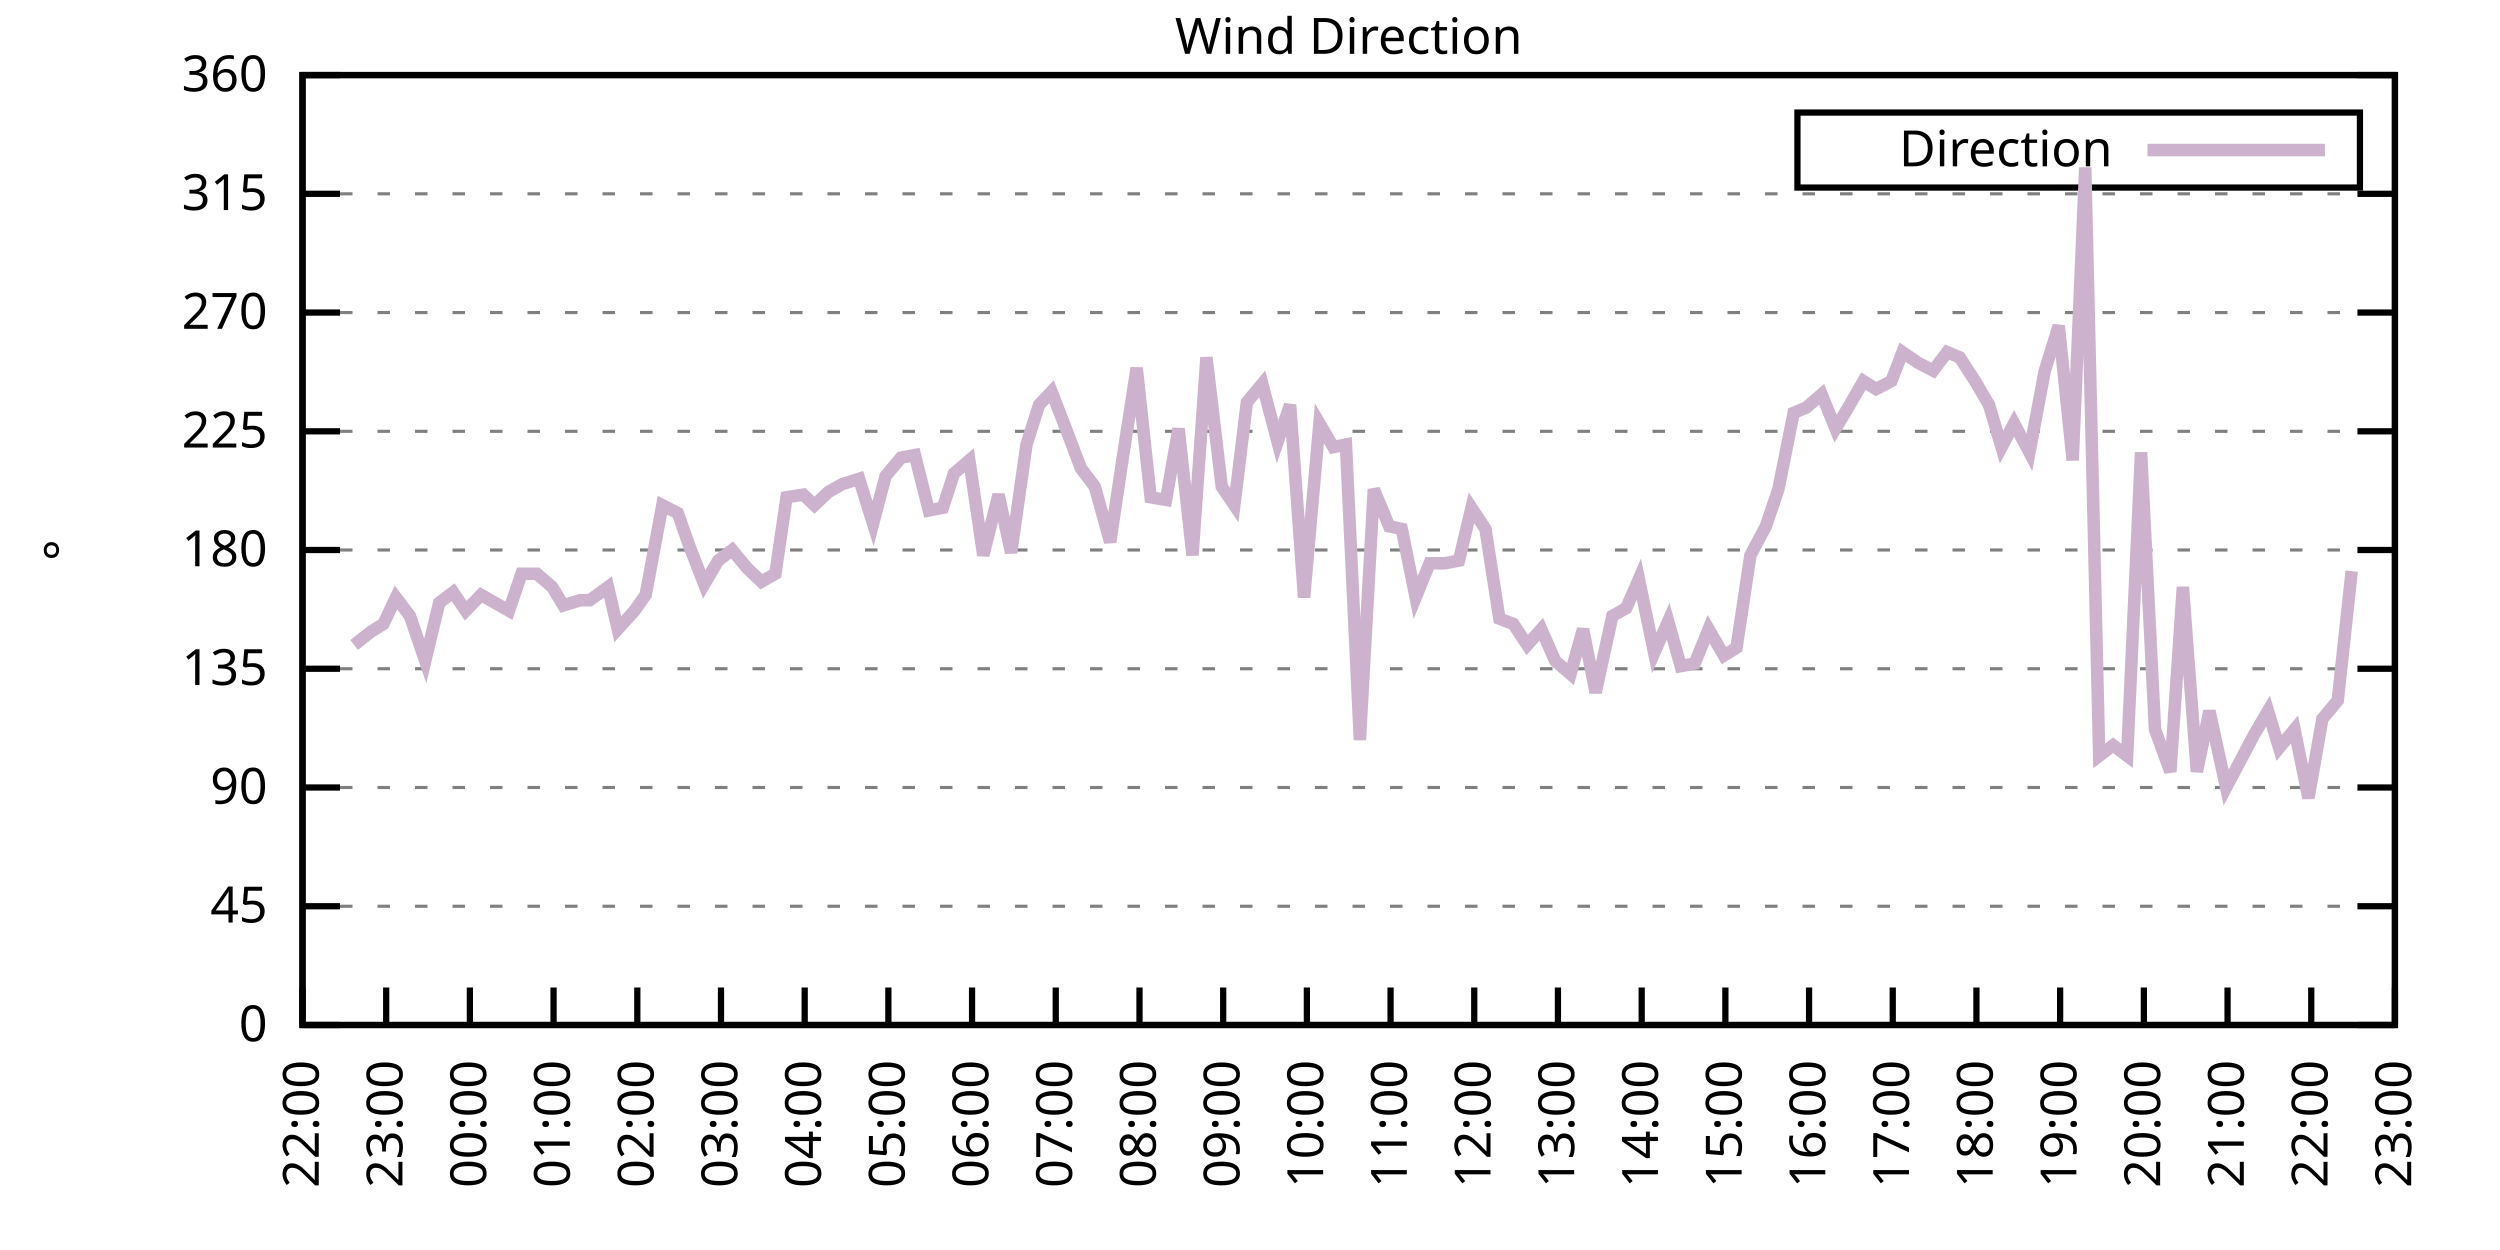
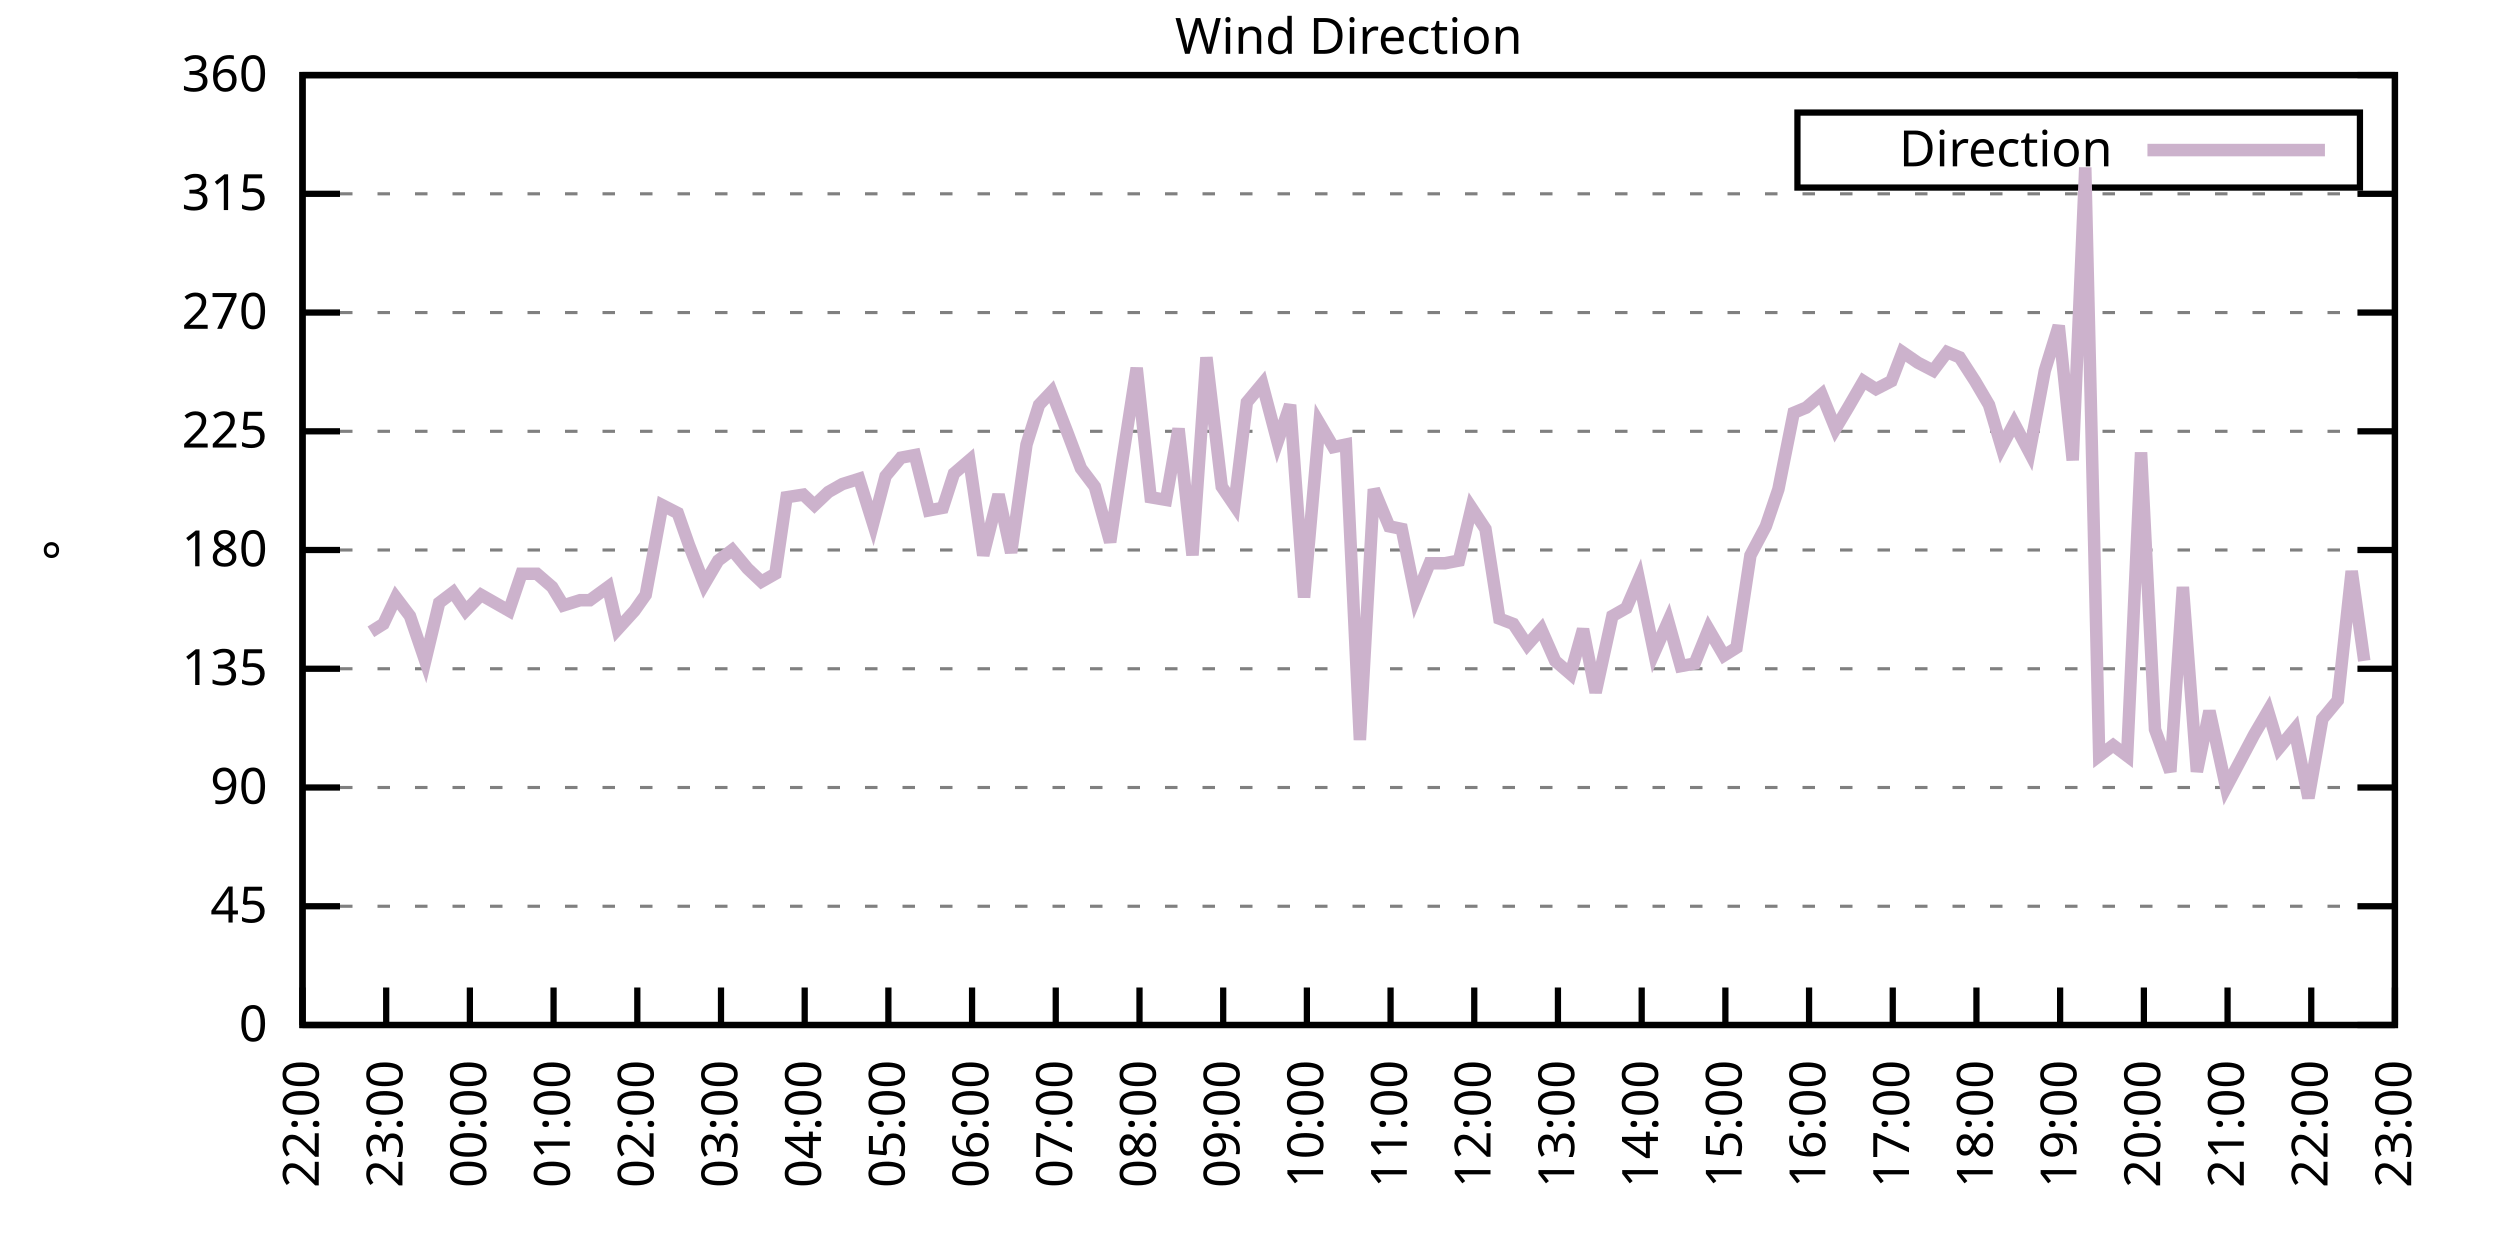
<svg xmlns="http://www.w3.org/2000/svg" xmlns:xlink="http://www.w3.org/1999/xlink" width="400" height="200" viewBox="0 0 400 200">
  <g id="gnuplot_canvas">
    <rect x="0" y="0" width="400" height="200" fill="none" />
    <defs>
      <circle id="gpDot" r="0.5" stroke-width="0.5" stroke="currentColor" />
      <path id="gpPt0" stroke-width="0.333" stroke="currentColor" d="M-1,0 h2 M0,-1 v2" />
      <path id="gpPt1" stroke-width="0.333" stroke="currentColor" d="M-1,-1 L1,1 M1,-1 L-1,1" />
      <path id="gpPt2" stroke-width="0.333" stroke="currentColor" d="M-1,0 L1,0 M0,-1 L0,1 M-1,-1 L1,1 M-1,1 L1,-1" />
      <rect id="gpPt3" stroke-width="0.333" stroke="currentColor" x="-1" y="-1" width="2" height="2" />
      <rect id="gpPt4" stroke-width="0.333" stroke="currentColor" fill="currentColor" x="-1" y="-1" width="2" height="2" />
      <circle id="gpPt5" stroke-width="0.333" stroke="currentColor" cx="0" cy="0" r="1" />
      <use xlink:href="#gpPt5" id="gpPt6" fill="currentColor" stroke="none" />
      <path id="gpPt7" stroke-width="0.333" stroke="currentColor" d="M0,-1.33 L-1.33,0.67 L1.33,0.67 z" />
      <use xlink:href="#gpPt7" id="gpPt8" fill="currentColor" stroke="none" />
      <use xlink:href="#gpPt7" id="gpPt9" stroke="currentColor" transform="rotate(180)" />
      <use xlink:href="#gpPt9" id="gpPt10" fill="currentColor" stroke="none" />
      <use xlink:href="#gpPt3" id="gpPt11" stroke="currentColor" transform="rotate(45)" />
      <use xlink:href="#gpPt11" id="gpPt12" fill="currentColor" stroke="none" />
      <path id="gpPt13" stroke-width="0.333" stroke="currentColor" d="M0,1.330 L1.265,0.411 L0.782,-1.067 L-0.782,-1.076 L-1.265,0.411 z" />
      <use xlink:href="#gpPt13" id="gpPt14" fill="currentColor" stroke="none" />
      <filter id="textbox" filterUnits="objectBoundingBox" x="0" y="0" height="1" width="1">
        <feFlood flood-color="white" flood-opacity="1" result="bgnd" />
        <feComposite in="SourceGraphic" in2="bgnd" operator="atop" />
      </filter>
      <filter id="greybox" filterUnits="objectBoundingBox" x="0" y="0" height="1" width="1">
        <feFlood flood-color="lightgrey" flood-opacity="1" result="grey" />
        <feComposite in="SourceGraphic" in2="grey" operator="atop" />
      </filter>
    </defs>
    <g fill="none" color="white" stroke="currentColor" stroke-width="1.00" stroke-linecap="butt" stroke-linejoin="miter">
</g>
    <g fill="none" color="black" stroke="currentColor" stroke-width="1.00" stroke-linecap="butt" stroke-linejoin="miter">
      <g stroke="none" shape-rendering="crispEdges">
        <polygon fill="rgb(255, 255, 255)" points="48.40,164.00 383.18,164.00 383.18,12.02 48.40,12.02 " />
      </g>
    </g>
    <g fill="none" color="black" stroke="currentColor" stroke-width="1.00" stroke-linecap="butt" stroke-linejoin="miter">
</g>
    <g fill="none" color="black" stroke="black" stroke-width="0.50" stroke-linecap="butt" stroke-linejoin="miter">
</g>
    <g fill="none" color="gray" stroke="currentColor" stroke-width="0.50" stroke-linecap="butt" stroke-linejoin="miter">
      <path stroke="gray" stroke-dasharray="2,4" class="gridline" d="M48.40,164.00 L383.19,164.00  " />
    </g>
    <g fill="none" color="gray" stroke="gray" stroke-width="1.00" stroke-linecap="butt" stroke-linejoin="miter">
</g>
    <g fill="none" color="black" stroke="currentColor" stroke-width="1.00" stroke-linecap="butt" stroke-linejoin="miter">
      <path stroke="black" d="M48.40,164.00 L54.40,164.00 M383.19,164.00 L377.19,164.00  " />
      <g transform="translate(42.80,166.60)" stroke="none" fill="black" font-family="Sans" font-size="8.00" text-anchor="end">
        <text>
          <tspan font-family="Sans"> 0</tspan>
        </text>
      </g>
    </g>
    <g fill="none" color="black" stroke="currentColor" stroke-width="1.00" stroke-linecap="butt" stroke-linejoin="miter">
</g>
    <g fill="none" color="black" stroke="black" stroke-width="0.50" stroke-linecap="butt" stroke-linejoin="miter">
</g>
    <g fill="none" color="gray" stroke="currentColor" stroke-width="0.50" stroke-linecap="butt" stroke-linejoin="miter">
      <path stroke="gray" stroke-dasharray="2,4" class="gridline" d="M48.40,145.00 L383.19,145.00  " />
    </g>
    <g fill="none" color="gray" stroke="gray" stroke-width="1.00" stroke-linecap="butt" stroke-linejoin="miter">
</g>
    <g fill="none" color="black" stroke="currentColor" stroke-width="1.00" stroke-linecap="butt" stroke-linejoin="miter">
      <path stroke="black" d="M48.40,145.00 L54.40,145.00 M383.19,145.00 L377.19,145.00  " />
      <g transform="translate(42.80,147.60)" stroke="none" fill="black" font-family="Sans" font-size="8.00" text-anchor="end">
        <text>
          <tspan font-family="Sans"> 45</tspan>
        </text>
      </g>
    </g>
    <g fill="none" color="black" stroke="currentColor" stroke-width="1.00" stroke-linecap="butt" stroke-linejoin="miter">
</g>
    <g fill="none" color="black" stroke="black" stroke-width="0.50" stroke-linecap="butt" stroke-linejoin="miter">
</g>
    <g fill="none" color="gray" stroke="currentColor" stroke-width="0.50" stroke-linecap="butt" stroke-linejoin="miter">
      <path stroke="gray" stroke-dasharray="2,4" class="gridline" d="M48.40,126.00 L383.19,126.00  " />
    </g>
    <g fill="none" color="gray" stroke="gray" stroke-width="1.00" stroke-linecap="butt" stroke-linejoin="miter">
</g>
    <g fill="none" color="black" stroke="currentColor" stroke-width="1.00" stroke-linecap="butt" stroke-linejoin="miter">
      <path stroke="black" d="M48.40,126.00 L54.40,126.00 M383.19,126.00 L377.19,126.00  " />
      <g transform="translate(42.80,128.60)" stroke="none" fill="black" font-family="Sans" font-size="8.00" text-anchor="end">
        <text>
          <tspan font-family="Sans"> 90</tspan>
        </text>
      </g>
    </g>
    <g fill="none" color="black" stroke="currentColor" stroke-width="1.00" stroke-linecap="butt" stroke-linejoin="miter">
</g>
    <g fill="none" color="black" stroke="black" stroke-width="0.50" stroke-linecap="butt" stroke-linejoin="miter">
</g>
    <g fill="none" color="gray" stroke="currentColor" stroke-width="0.50" stroke-linecap="butt" stroke-linejoin="miter">
      <path stroke="gray" stroke-dasharray="2,4" class="gridline" d="M48.40,107.00 L383.19,107.00  " />
    </g>
    <g fill="none" color="gray" stroke="gray" stroke-width="1.00" stroke-linecap="butt" stroke-linejoin="miter">
</g>
    <g fill="none" color="black" stroke="currentColor" stroke-width="1.00" stroke-linecap="butt" stroke-linejoin="miter">
      <path stroke="black" d="M48.40,107.00 L54.40,107.00 M383.19,107.00 L377.19,107.00  " />
      <g transform="translate(42.80,109.60)" stroke="none" fill="black" font-family="Sans" font-size="8.00" text-anchor="end">
        <text>
          <tspan font-family="Sans"> 135</tspan>
        </text>
      </g>
    </g>
    <g fill="none" color="black" stroke="currentColor" stroke-width="1.00" stroke-linecap="butt" stroke-linejoin="miter">
</g>
    <g fill="none" color="black" stroke="black" stroke-width="0.50" stroke-linecap="butt" stroke-linejoin="miter">
</g>
    <g fill="none" color="gray" stroke="currentColor" stroke-width="0.50" stroke-linecap="butt" stroke-linejoin="miter">
      <path stroke="gray" stroke-dasharray="2,4" class="gridline" d="M48.40,88.00 L383.19,88.00  " />
    </g>
    <g fill="none" color="gray" stroke="gray" stroke-width="1.00" stroke-linecap="butt" stroke-linejoin="miter">
</g>
    <g fill="none" color="black" stroke="currentColor" stroke-width="1.00" stroke-linecap="butt" stroke-linejoin="miter">
      <path stroke="black" d="M48.40,88.00 L54.40,88.00 M383.19,88.00 L377.19,88.00  " />
      <g transform="translate(42.80,90.60)" stroke="none" fill="black" font-family="Sans" font-size="8.00" text-anchor="end">
        <text>
          <tspan font-family="Sans"> 180</tspan>
        </text>
      </g>
    </g>
    <g fill="none" color="black" stroke="currentColor" stroke-width="1.00" stroke-linecap="butt" stroke-linejoin="miter">
</g>
    <g fill="none" color="black" stroke="black" stroke-width="0.50" stroke-linecap="butt" stroke-linejoin="miter">
</g>
    <g fill="none" color="gray" stroke="currentColor" stroke-width="0.50" stroke-linecap="butt" stroke-linejoin="miter">
      <path stroke="gray" stroke-dasharray="2,4" class="gridline" d="M48.40,69.01 L383.19,69.01  " />
    </g>
    <g fill="none" color="gray" stroke="gray" stroke-width="1.00" stroke-linecap="butt" stroke-linejoin="miter">
</g>
    <g fill="none" color="black" stroke="currentColor" stroke-width="1.00" stroke-linecap="butt" stroke-linejoin="miter">
      <path stroke="black" d="M48.40,69.01 L54.40,69.01 M383.19,69.01 L377.19,69.01  " />
      <g transform="translate(42.80,71.61)" stroke="none" fill="black" font-family="Sans" font-size="8.00" text-anchor="end">
        <text>
          <tspan font-family="Sans"> 225</tspan>
        </text>
      </g>
    </g>
    <g fill="none" color="black" stroke="currentColor" stroke-width="1.00" stroke-linecap="butt" stroke-linejoin="miter">
</g>
    <g fill="none" color="black" stroke="black" stroke-width="0.50" stroke-linecap="butt" stroke-linejoin="miter">
</g>
    <g fill="none" color="gray" stroke="currentColor" stroke-width="0.50" stroke-linecap="butt" stroke-linejoin="miter">
      <path stroke="gray" stroke-dasharray="2,4" class="gridline" d="M48.40,50.01 L383.19,50.01  " />
    </g>
    <g fill="none" color="gray" stroke="gray" stroke-width="1.00" stroke-linecap="butt" stroke-linejoin="miter">
</g>
    <g fill="none" color="black" stroke="currentColor" stroke-width="1.00" stroke-linecap="butt" stroke-linejoin="miter">
      <path stroke="black" d="M48.40,50.01 L54.40,50.01 M383.19,50.01 L377.19,50.01  " />
      <g transform="translate(42.80,52.61)" stroke="none" fill="black" font-family="Sans" font-size="8.00" text-anchor="end">
        <text>
          <tspan font-family="Sans"> 270</tspan>
        </text>
      </g>
    </g>
    <g fill="none" color="black" stroke="currentColor" stroke-width="1.00" stroke-linecap="butt" stroke-linejoin="miter">
</g>
    <g fill="none" color="black" stroke="black" stroke-width="0.50" stroke-linecap="butt" stroke-linejoin="miter">
</g>
    <g fill="none" color="gray" stroke="currentColor" stroke-width="0.50" stroke-linecap="butt" stroke-linejoin="miter">
      <path stroke="gray" stroke-dasharray="2,4" class="gridline" d="M48.40,31.01 L383.19,31.01  " />
    </g>
    <g fill="none" color="gray" stroke="gray" stroke-width="1.00" stroke-linecap="butt" stroke-linejoin="miter">
</g>
    <g fill="none" color="black" stroke="currentColor" stroke-width="1.00" stroke-linecap="butt" stroke-linejoin="miter">
      <path stroke="black" d="M48.40,31.01 L54.40,31.01 M383.19,31.01 L377.19,31.01  " />
      <g transform="translate(42.80,33.61)" stroke="none" fill="black" font-family="Sans" font-size="8.00" text-anchor="end">
        <text>
          <tspan font-family="Sans"> 315</tspan>
        </text>
      </g>
    </g>
    <g fill="none" color="black" stroke="currentColor" stroke-width="1.00" stroke-linecap="butt" stroke-linejoin="miter">
</g>
    <g fill="none" color="black" stroke="black" stroke-width="0.50" stroke-linecap="butt" stroke-linejoin="miter">
</g>
    <g fill="none" color="gray" stroke="currentColor" stroke-width="0.50" stroke-linecap="butt" stroke-linejoin="miter">
      <path stroke="gray" stroke-dasharray="2,4" class="gridline" d="M48.40,12.01 L383.19,12.01  " />
    </g>
    <g fill="none" color="gray" stroke="gray" stroke-width="1.00" stroke-linecap="butt" stroke-linejoin="miter">
</g>
    <g fill="none" color="black" stroke="currentColor" stroke-width="1.00" stroke-linecap="butt" stroke-linejoin="miter">
      <path stroke="black" d="M48.40,12.01 L54.40,12.01 M383.19,12.01 L377.19,12.01  " />
      <g transform="translate(42.80,14.61)" stroke="none" fill="black" font-family="Sans" font-size="8.00" text-anchor="end">
        <text>
          <tspan font-family="Sans"> 360</tspan>
        </text>
      </g>
    </g>
    <g fill="none" color="black" stroke="currentColor" stroke-width="1.00" stroke-linecap="butt" stroke-linejoin="miter">
      <path stroke="black" d="M48.40,164.00 L48.40,158.00  " />
      <g transform="translate(51.00,169.60) rotate(270.00)" stroke="none" fill="black" font-family="Sans" font-size="8.00" text-anchor="end">
        <text>
          <tspan font-family="Sans">22:00</tspan>
        </text>
      </g>
    </g>
    <g fill="none" color="black" stroke="currentColor" stroke-width="1.00" stroke-linecap="butt" stroke-linejoin="miter">
      <path stroke="black" d="M61.79,164.00 L61.79,158.00  " />
      <g transform="translate(64.39,169.60) rotate(270.00)" stroke="none" fill="black" font-family="Sans" font-size="8.00" text-anchor="end">
        <text>
          <tspan font-family="Sans">23:00</tspan>
        </text>
      </g>
    </g>
    <g fill="none" color="black" stroke="currentColor" stroke-width="1.00" stroke-linecap="butt" stroke-linejoin="miter">
      <path stroke="black" d="M75.18,164.00 L75.18,158.00  " />
      <g transform="translate(77.78,169.60) rotate(270.00)" stroke="none" fill="black" font-family="Sans" font-size="8.00" text-anchor="end">
        <text>
          <tspan font-family="Sans">00:00</tspan>
        </text>
      </g>
    </g>
    <g fill="none" color="black" stroke="currentColor" stroke-width="1.00" stroke-linecap="butt" stroke-linejoin="miter">
      <path stroke="black" d="M88.57,164.00 L88.57,158.00  " />
      <g transform="translate(91.17,169.60) rotate(270.00)" stroke="none" fill="black" font-family="Sans" font-size="8.00" text-anchor="end">
        <text>
          <tspan font-family="Sans">01:00</tspan>
        </text>
      </g>
    </g>
    <g fill="none" color="black" stroke="currentColor" stroke-width="1.00" stroke-linecap="butt" stroke-linejoin="miter">
      <path stroke="black" d="M101.97,164.00 L101.97,158.00  " />
      <g transform="translate(104.57,169.60) rotate(270.00)" stroke="none" fill="black" font-family="Sans" font-size="8.00" text-anchor="end">
        <text>
          <tspan font-family="Sans">02:00</tspan>
        </text>
      </g>
    </g>
    <g fill="none" color="black" stroke="currentColor" stroke-width="1.00" stroke-linecap="butt" stroke-linejoin="miter">
      <path stroke="black" d="M115.36,164.00 L115.36,158.00  " />
      <g transform="translate(117.96,169.60) rotate(270.00)" stroke="none" fill="black" font-family="Sans" font-size="8.00" text-anchor="end">
        <text>
          <tspan font-family="Sans">03:00</tspan>
        </text>
      </g>
    </g>
    <g fill="none" color="black" stroke="currentColor" stroke-width="1.00" stroke-linecap="butt" stroke-linejoin="miter">
      <path stroke="black" d="M128.75,164.00 L128.75,158.00  " />
      <g transform="translate(131.35,169.60) rotate(270.00)" stroke="none" fill="black" font-family="Sans" font-size="8.00" text-anchor="end">
        <text>
          <tspan font-family="Sans">04:00</tspan>
        </text>
      </g>
    </g>
    <g fill="none" color="black" stroke="currentColor" stroke-width="1.00" stroke-linecap="butt" stroke-linejoin="miter">
      <path stroke="black" d="M142.14,164.00 L142.14,158.00  " />
      <g transform="translate(144.74,169.60) rotate(270.00)" stroke="none" fill="black" font-family="Sans" font-size="8.00" text-anchor="end">
        <text>
          <tspan font-family="Sans">05:00</tspan>
        </text>
      </g>
    </g>
    <g fill="none" color="black" stroke="currentColor" stroke-width="1.00" stroke-linecap="butt" stroke-linejoin="miter">
      <path stroke="black" d="M155.53,164.00 L155.53,158.00  " />
      <g transform="translate(158.13,169.60) rotate(270.00)" stroke="none" fill="black" font-family="Sans" font-size="8.00" text-anchor="end">
        <text>
          <tspan font-family="Sans">06:00</tspan>
        </text>
      </g>
    </g>
    <g fill="none" color="black" stroke="currentColor" stroke-width="1.00" stroke-linecap="butt" stroke-linejoin="miter">
      <path stroke="black" d="M168.92,164.00 L168.92,158.00  " />
      <g transform="translate(171.52,169.60) rotate(270.00)" stroke="none" fill="black" font-family="Sans" font-size="8.00" text-anchor="end">
        <text>
          <tspan font-family="Sans">07:00</tspan>
        </text>
      </g>
    </g>
    <g fill="none" color="black" stroke="currentColor" stroke-width="1.00" stroke-linecap="butt" stroke-linejoin="miter">
      <path stroke="black" d="M182.32,164.00 L182.32,158.00  " />
      <g transform="translate(184.92,169.60) rotate(270.00)" stroke="none" fill="black" font-family="Sans" font-size="8.00" text-anchor="end">
        <text>
          <tspan font-family="Sans">08:00</tspan>
        </text>
      </g>
    </g>
    <g fill="none" color="black" stroke="currentColor" stroke-width="1.00" stroke-linecap="butt" stroke-linejoin="miter">
      <path stroke="black" d="M195.71,164.00 L195.71,158.00  " />
      <g transform="translate(198.31,169.60) rotate(270.00)" stroke="none" fill="black" font-family="Sans" font-size="8.00" text-anchor="end">
        <text>
          <tspan font-family="Sans">09:00</tspan>
        </text>
      </g>
    </g>
    <g fill="none" color="black" stroke="currentColor" stroke-width="1.00" stroke-linecap="butt" stroke-linejoin="miter">
      <path stroke="black" d="M209.10,164.00 L209.10,158.00  " />
      <g transform="translate(211.70,169.60) rotate(270.00)" stroke="none" fill="black" font-family="Sans" font-size="8.00" text-anchor="end">
        <text>
          <tspan font-family="Sans">10:00</tspan>
        </text>
      </g>
    </g>
    <g fill="none" color="black" stroke="currentColor" stroke-width="1.00" stroke-linecap="butt" stroke-linejoin="miter">
      <path stroke="black" d="M222.49,164.00 L222.49,158.00  " />
      <g transform="translate(225.09,169.60) rotate(270.00)" stroke="none" fill="black" font-family="Sans" font-size="8.00" text-anchor="end">
        <text>
          <tspan font-family="Sans">11:00</tspan>
        </text>
      </g>
    </g>
    <g fill="none" color="black" stroke="currentColor" stroke-width="1.00" stroke-linecap="butt" stroke-linejoin="miter">
      <path stroke="black" d="M235.88,164.00 L235.88,158.00  " />
      <g transform="translate(238.48,169.60) rotate(270.00)" stroke="none" fill="black" font-family="Sans" font-size="8.00" text-anchor="end">
        <text>
          <tspan font-family="Sans">12:00</tspan>
        </text>
      </g>
    </g>
    <g fill="none" color="black" stroke="currentColor" stroke-width="1.00" stroke-linecap="butt" stroke-linejoin="miter">
      <path stroke="black" d="M249.27,164.00 L249.27,158.00  " />
      <g transform="translate(251.87,169.60) rotate(270.00)" stroke="none" fill="black" font-family="Sans" font-size="8.00" text-anchor="end">
        <text>
          <tspan font-family="Sans">13:00</tspan>
        </text>
      </g>
    </g>
    <g fill="none" color="black" stroke="currentColor" stroke-width="1.00" stroke-linecap="butt" stroke-linejoin="miter">
      <path stroke="black" d="M262.67,164.00 L262.67,158.00  " />
      <g transform="translate(265.27,169.60) rotate(270.00)" stroke="none" fill="black" font-family="Sans" font-size="8.00" text-anchor="end">
        <text>
          <tspan font-family="Sans">14:00</tspan>
        </text>
      </g>
    </g>
    <g fill="none" color="black" stroke="currentColor" stroke-width="1.00" stroke-linecap="butt" stroke-linejoin="miter">
      <path stroke="black" d="M276.06,164.00 L276.06,158.00  " />
      <g transform="translate(278.66,169.60) rotate(270.00)" stroke="none" fill="black" font-family="Sans" font-size="8.00" text-anchor="end">
        <text>
          <tspan font-family="Sans">15:00</tspan>
        </text>
      </g>
    </g>
    <g fill="none" color="black" stroke="currentColor" stroke-width="1.00" stroke-linecap="butt" stroke-linejoin="miter">
      <path stroke="black" d="M289.45,164.00 L289.45,158.00  " />
      <g transform="translate(292.05,169.60) rotate(270.00)" stroke="none" fill="black" font-family="Sans" font-size="8.00" text-anchor="end">
        <text>
          <tspan font-family="Sans">16:00</tspan>
        </text>
      </g>
    </g>
    <g fill="none" color="black" stroke="currentColor" stroke-width="1.00" stroke-linecap="butt" stroke-linejoin="miter">
      <path stroke="black" d="M302.84,164.00 L302.84,158.00  " />
      <g transform="translate(305.44,169.60) rotate(270.00)" stroke="none" fill="black" font-family="Sans" font-size="8.00" text-anchor="end">
        <text>
          <tspan font-family="Sans">17:00</tspan>
        </text>
      </g>
    </g>
    <g fill="none" color="black" stroke="currentColor" stroke-width="1.00" stroke-linecap="butt" stroke-linejoin="miter">
      <path stroke="black" d="M316.23,164.00 L316.23,158.00  " />
      <g transform="translate(318.83,169.60) rotate(270.00)" stroke="none" fill="black" font-family="Sans" font-size="8.00" text-anchor="end">
        <text>
          <tspan font-family="Sans">18:00</tspan>
        </text>
      </g>
    </g>
    <g fill="none" color="black" stroke="currentColor" stroke-width="1.00" stroke-linecap="butt" stroke-linejoin="miter">
      <path stroke="black" d="M329.62,164.00 L329.62,158.00  " />
      <g transform="translate(332.22,169.60) rotate(270.00)" stroke="none" fill="black" font-family="Sans" font-size="8.00" text-anchor="end">
        <text>
          <tspan font-family="Sans">19:00</tspan>
        </text>
      </g>
    </g>
    <g fill="none" color="black" stroke="currentColor" stroke-width="1.00" stroke-linecap="butt" stroke-linejoin="miter">
      <path stroke="black" d="M343.02,164.00 L343.02,158.00  " />
      <g transform="translate(345.62,169.60) rotate(270.00)" stroke="none" fill="black" font-family="Sans" font-size="8.00" text-anchor="end">
        <text>
          <tspan font-family="Sans">20:00</tspan>
        </text>
      </g>
    </g>
    <g fill="none" color="black" stroke="currentColor" stroke-width="1.00" stroke-linecap="butt" stroke-linejoin="miter">
      <path stroke="black" d="M356.41,164.00 L356.41,158.00  " />
      <g transform="translate(359.01,169.60) rotate(270.00)" stroke="none" fill="black" font-family="Sans" font-size="8.00" text-anchor="end">
        <text>
          <tspan font-family="Sans">21:00</tspan>
        </text>
      </g>
    </g>
    <g fill="none" color="black" stroke="currentColor" stroke-width="1.00" stroke-linecap="butt" stroke-linejoin="miter">
      <path stroke="black" d="M369.80,164.00 L369.80,158.00  " />
      <g transform="translate(372.40,169.60) rotate(270.00)" stroke="none" fill="black" font-family="Sans" font-size="8.00" text-anchor="end">
        <text>
          <tspan font-family="Sans">22:00</tspan>
        </text>
      </g>
    </g>
    <g fill="none" color="black" stroke="currentColor" stroke-width="1.00" stroke-linecap="butt" stroke-linejoin="miter">
      <path stroke="black" d="M383.19,164.00 L383.19,158.00  " />
      <g transform="translate(385.79,169.60) rotate(270.00)" stroke="none" fill="black" font-family="Sans" font-size="8.00" text-anchor="end">
        <text>
          <tspan font-family="Sans">23:00</tspan>
        </text>
      </g>
    </g>
    <g fill="none" color="black" stroke="currentColor" stroke-width="1.00" stroke-linecap="butt" stroke-linejoin="miter">
</g>
    <g fill="none" color="black" stroke="currentColor" stroke-width="1.00" stroke-linecap="butt" stroke-linejoin="miter">
      <path stroke="black" d="M48.40,12.01 L48.40,164.00 L383.19,164.00 L383.19,12.01 L48.40,12.01 Z  " />
    </g>
    <g fill="none" color="black" stroke="currentColor" stroke-width="1.00" stroke-linecap="butt" stroke-linejoin="miter">
</g>
    <g fill="none" color="black" stroke="currentColor" stroke-width="1.00" stroke-linecap="butt" stroke-linejoin="miter">
      <path stroke="black" d="M287.59,30.01 L287.59,18.01 L377.59,18.01 L377.59,30.01 L287.59,30.01 Z  " />
    </g>
    <g id="Wind_direction_plot_1">
      <g fill="none" color="white" stroke="black" stroke-width="2.00" stroke-linecap="butt" stroke-linejoin="miter">
</g>
      <g fill="none" color="black" stroke="currentColor" stroke-width="2.00" stroke-linecap="butt" stroke-linejoin="miter">
        <g transform="translate(337.99,26.61)" stroke="none" fill="black" font-family="Sans" font-size="8.00" text-anchor="end">
          <text>
            <tspan font-family="Sans">Direction</tspan>
          </text>
        </g>
      </g>
      <g fill="none" color="black" stroke="currentColor" stroke-width="2.00" stroke-linecap="butt" stroke-linejoin="miter">
-         <path stroke="rgb(204, 178, 204)" d="M343.59,24.01 L371.99,24.01 M56.66,103.20 L59.34,101.09 L61.35,99.83 L63.35,95.60 L65.59,98.56 L68.04,105.74   L70.27,96.45 L72.50,94.76 L74.51,97.72 L76.97,95.18 L79.20,96.45 L81.43,97.72 L83.44,91.80 L85.90,91.80   L88.35,93.92 L90.14,96.87 L92.82,96.03 L94.38,96.03 L97.28,93.92 L98.84,100.67 L101.52,97.72 L103.31,95.18   L105.98,80.83 L108.44,82.09 L110.22,87.16 L112.68,93.49 L114.91,89.69 L117.14,88.00 L119.60,90.96 L121.83,93.07   L124.06,91.80 L125.85,79.56 L128.53,79.14 L130.31,80.83 L132.54,78.72 L134.78,77.45 L137.45,76.61 L139.69,83.78   L141.69,76.18 L144.15,73.23 L146.38,72.81 L148.61,81.67 L150.85,81.25 L152.63,75.76 L155.09,73.65 L157.32,88.85   L159.77,79.14 L161.78,88.43 L164.24,71.12 L166.25,64.78 L168.25,62.67 L170.71,69.01 L172.94,74.92 L175.17,77.87   L177.63,86.74 L179.64,73.23 L181.87,58.87 L184.10,79.56 L186.56,79.98 L188.57,68.58 L190.80,88.85 L193.03,57.18   L195.48,77.87 L197.49,80.83 L199.50,64.36 L201.96,61.41 L204.41,70.70 L206.42,64.78 L208.65,95.60 L211.11,67.74   L213.34,71.54 L215.35,71.12 L217.58,118.40 L219.81,78.29 L222.27,84.21 L224.28,84.63 L226.51,95.60 L228.74,90.12   L231.20,90.12 L233.43,89.69 L235.44,81.25 L237.67,84.63 L239.90,98.98 L242.13,99.83 L244.36,103.20 L246.60,100.67   L248.83,105.74 L251.28,107.85 L253.29,100.67 L255.30,110.80 L257.98,98.56 L260.21,97.29 L262.22,92.65 L264.67,104.47   L266.91,99.40 L268.92,106.58 L271.15,106.16 L273.38,100.67 L275.83,104.89 L277.84,103.63 L280.07,88.85 L282.53,84.21   L284.54,78.29 L286.99,66.05 L289.00,65.21 L291.46,63.10 L293.69,68.58 L295.70,65.21 L298.15,60.98 L300.16,62.25   L302.62,60.98 L304.40,56.34 L306.86,58.03 L309.31,59.30 L311.54,56.34 L313.55,57.18 L316.01,60.98 L318.24,64.78   L320.25,71.54 L322.26,67.74 L324.71,72.38 L327.17,59.30 L329.40,52.12 L331.63,73.65 L333.64,26.79 L335.87,120.94   L338.10,119.25 L340.34,120.94 L342.57,72.38 L344.80,116.71 L347.26,123.47 L349.26,93.92 L351.50,123.47 L353.51,113.76   L356.18,126.00 L358.42,121.78 L360.65,117.56 L362.88,113.76 L364.66,119.67 L367.12,116.71 L369.35,127.69 L371.58,115.03   L374.04,112.07 L376.27,91.38  " />
+         <path stroke="rgb(204, 178, 204)" d="M343.59,24.01 L371.99,24.01 M59.34,101.09 L61.35,99.83 L63.35,95.60 L65.59,98.56 L68.04,105.74 L70.27,96.45   L72.50,94.76 L74.51,97.72 L76.97,95.18 L79.20,96.45 L81.43,97.72 L83.44,91.80 L85.90,91.80 L88.35,93.92   L90.14,96.87 L92.82,96.03 L94.38,96.03 L97.28,93.92 L98.84,100.67 L101.52,97.72 L103.31,95.18 L105.98,80.83   L108.44,82.09 L110.22,87.16 L112.68,93.49 L114.91,89.69 L117.14,88.00 L119.60,90.96 L121.83,93.07 L124.06,91.80   L125.85,79.56 L128.53,79.14 L130.31,80.83 L132.54,78.72 L134.78,77.45 L137.45,76.61 L139.69,83.78 L141.69,76.18   L144.15,73.23 L146.38,72.81 L148.61,81.67 L150.85,81.25 L152.63,75.76 L155.09,73.65 L157.32,88.85 L159.77,79.14   L161.78,88.43 L164.24,71.12 L166.25,64.78 L168.25,62.67 L170.71,69.01 L172.94,74.92 L175.17,77.87 L177.63,86.74   L179.64,73.23 L181.87,58.87 L184.10,79.56 L186.56,79.98 L188.57,68.58 L190.80,88.85 L193.03,57.18 L195.48,77.87   L197.49,80.83 L199.50,64.36 L201.96,61.41 L204.41,70.70 L206.42,64.78 L208.65,95.60 L211.11,67.74 L213.34,71.54   L215.35,71.12 L217.58,118.40 L219.81,78.29 L222.27,84.21 L224.28,84.63 L226.51,95.60 L228.74,90.12 L231.20,90.12   L233.43,89.69 L235.44,81.25 L237.67,84.63 L239.90,98.98 L242.13,99.83 L244.36,103.20 L246.60,100.67 L248.83,105.74   L251.28,107.85 L253.29,100.67 L255.30,110.80 L257.98,98.56 L260.21,97.29 L262.22,92.65 L264.67,104.47 L266.91,99.40   L268.92,106.58 L271.15,106.16 L273.38,100.67 L275.83,104.89 L277.84,103.63 L280.07,88.85 L282.53,84.21 L284.54,78.29   L286.99,66.05 L289.00,65.21 L291.46,63.10 L293.69,68.58 L295.70,65.21 L298.15,60.98 L300.16,62.25 L302.62,60.98   L304.40,56.34 L306.86,58.03 L309.31,59.30 L311.54,56.34 L313.55,57.18 L316.01,60.98 L318.24,64.78 L320.25,71.54   L322.26,67.74 L324.71,72.38 L327.17,59.30 L329.40,52.12 L331.63,73.65 L333.64,26.79 L335.87,120.94 L338.10,119.25   L340.34,120.94 L342.57,72.38 L344.80,116.71 L347.26,123.47 L349.26,93.92 L351.50,123.47 L353.51,113.76 L356.18,126.00   L358.42,121.78 L360.65,117.56 L362.88,113.76 L364.66,119.67 L367.12,116.71 L369.35,127.69 L371.58,115.03 L374.04,112.07   L376.27,91.38 L378.28,105.74  " />
      </g>
    </g>
    <g fill="none" color="black" stroke="currentColor" stroke-width="2.00" stroke-linecap="butt" stroke-linejoin="miter">
</g>
    <g fill="none" color="black" stroke="black" stroke-width="1.00" stroke-linecap="butt" stroke-linejoin="miter">
</g>
    <g fill="none" color="black" stroke="currentColor" stroke-width="1.00" stroke-linecap="butt" stroke-linejoin="miter">
      <path stroke="black" d="M48.40,12.01 L48.40,164.00 L383.19,164.00 L383.19,12.01 L48.40,12.01 Z  " />
      <g transform="translate(12.80,88.01) rotate(270.00)" stroke="none" fill="black" font-family="Sans" font-size="8.00" text-anchor="middle">
        <text>
          <tspan font-family="Sans">°</tspan>
        </text>
      </g>
    </g>
    <g fill="none" color="black" stroke="currentColor" stroke-width="1.00" stroke-linecap="butt" stroke-linejoin="miter">
</g>
    <g fill="none" color="black" stroke="currentColor" stroke-width="1.00" stroke-linecap="butt" stroke-linejoin="miter">
      <g transform="translate(215.79,8.61)" stroke="none" fill="black" font-family="Sans" font-size="8.00" text-anchor="middle">
        <text>
          <tspan font-family="Sans">Wind Direction</tspan>
        </text>
      </g>
    </g>
    <g fill="none" color="black" stroke="currentColor" stroke-width="1.00" stroke-linecap="butt" stroke-linejoin="miter">
</g>
  </g>
</svg>
